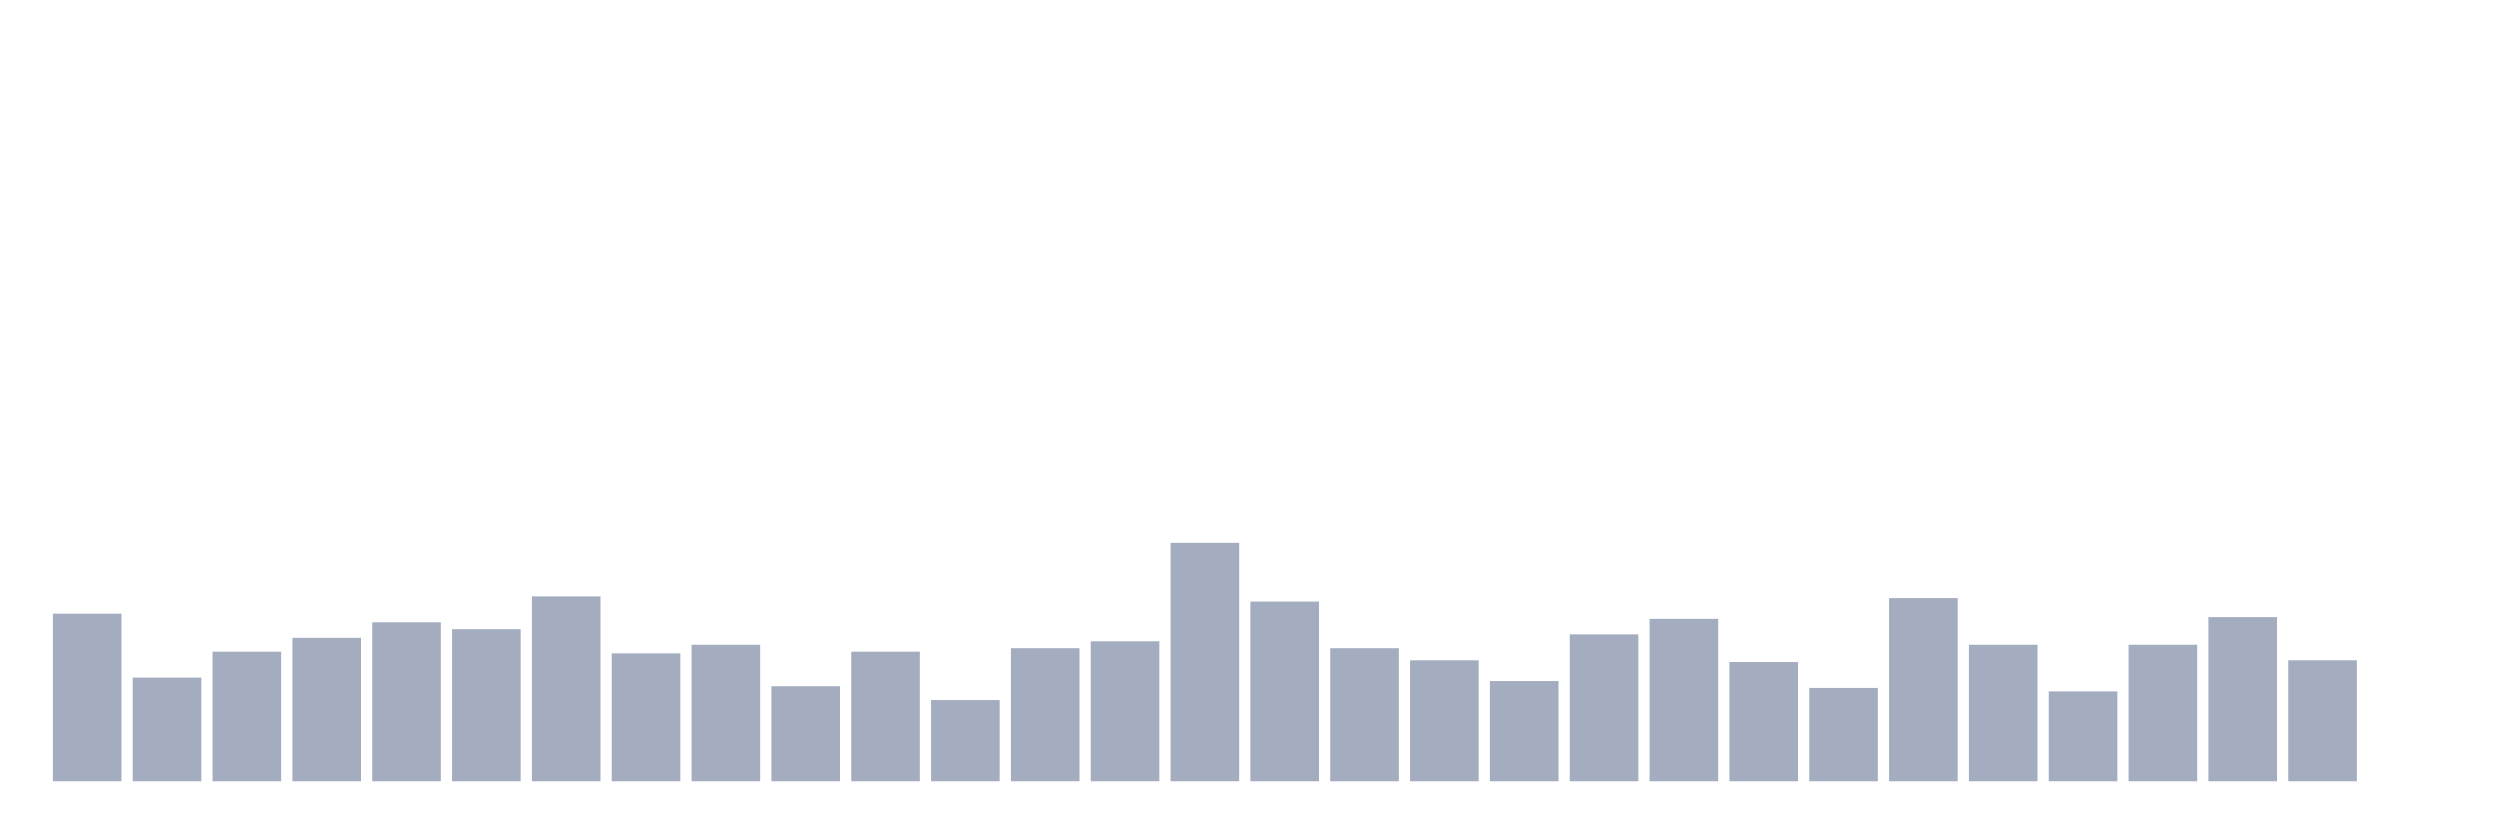
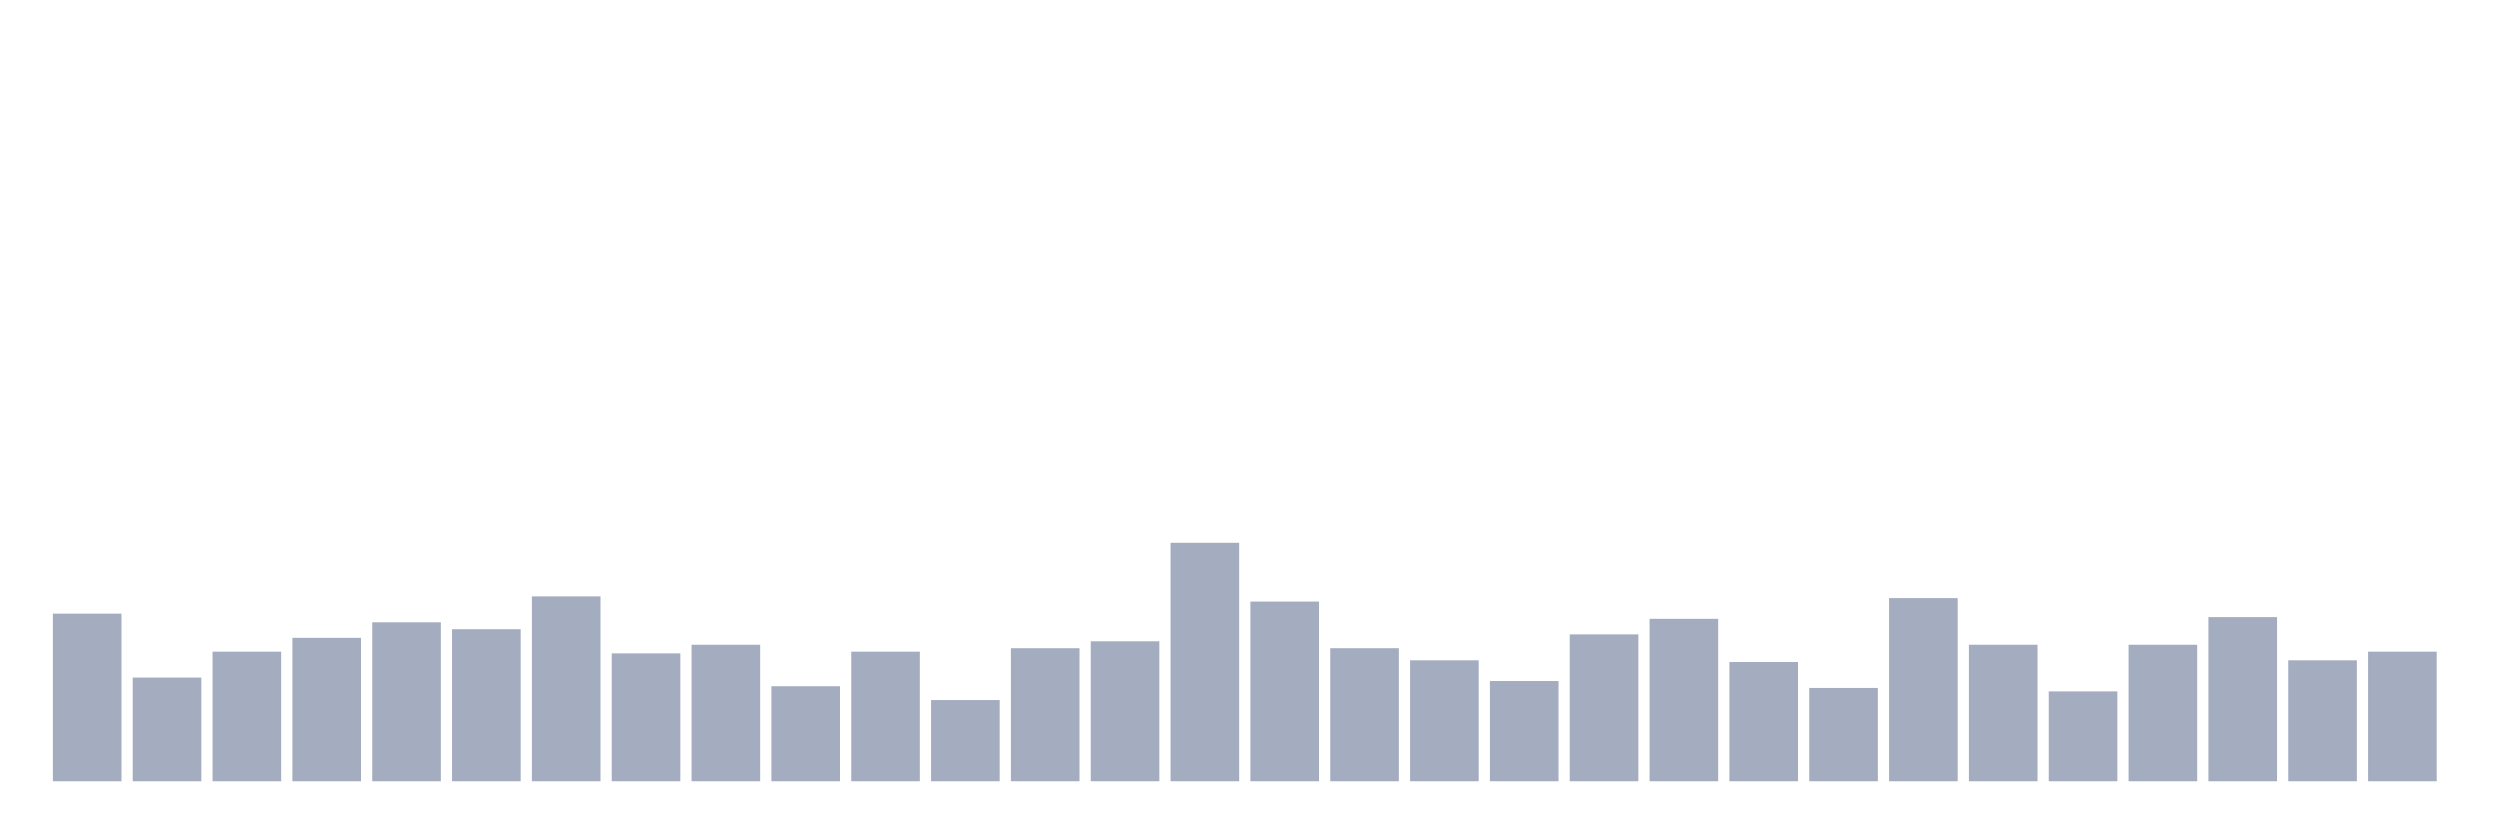
<svg xmlns="http://www.w3.org/2000/svg" viewBox="0 0 480 160">
  <g transform="translate(10,10)">
    <rect class="bar" x="0.153" width="13.175" y="107.82" height="32.18" fill="rgb(164,173,192)" />
    <rect class="bar" x="15.482" width="13.175" y="120.095" height="19.905" fill="rgb(164,173,192)" />
    <rect class="bar" x="30.81" width="13.175" y="115.118" height="24.882" fill="rgb(164,173,192)" />
    <rect class="bar" x="46.138" width="13.175" y="112.464" height="27.536" fill="rgb(164,173,192)" />
    <rect class="bar" x="61.466" width="13.175" y="109.479" height="30.521" fill="rgb(164,173,192)" />
    <rect class="bar" x="76.794" width="13.175" y="110.806" height="29.194" fill="rgb(164,173,192)" />
    <rect class="bar" x="92.123" width="13.175" y="104.502" height="35.498" fill="rgb(164,173,192)" />
    <rect class="bar" x="107.451" width="13.175" y="115.45" height="24.55" fill="rgb(164,173,192)" />
    <rect class="bar" x="122.779" width="13.175" y="113.791" height="26.209" fill="rgb(164,173,192)" />
    <rect class="bar" x="138.107" width="13.175" y="121.754" height="18.246" fill="rgb(164,173,192)" />
    <rect class="bar" x="153.436" width="13.175" y="115.118" height="24.882" fill="rgb(164,173,192)" />
    <rect class="bar" x="168.764" width="13.175" y="124.408" height="15.592" fill="rgb(164,173,192)" />
    <rect class="bar" x="184.092" width="13.175" y="114.455" height="25.545" fill="rgb(164,173,192)" />
    <rect class="bar" x="199.42" width="13.175" y="113.128" height="26.872" fill="rgb(164,173,192)" />
    <rect class="bar" x="214.748" width="13.175" y="94.218" height="45.782" fill="rgb(164,173,192)" />
    <rect class="bar" x="230.077" width="13.175" y="105.498" height="34.502" fill="rgb(164,173,192)" />
    <rect class="bar" x="245.405" width="13.175" y="114.455" height="25.545" fill="rgb(164,173,192)" />
    <rect class="bar" x="260.733" width="13.175" y="116.777" height="23.223" fill="rgb(164,173,192)" />
    <rect class="bar" x="276.061" width="13.175" y="120.758" height="19.242" fill="rgb(164,173,192)" />
    <rect class="bar" x="291.39" width="13.175" y="111.801" height="28.199" fill="rgb(164,173,192)" />
    <rect class="bar" x="306.718" width="13.175" y="108.815" height="31.185" fill="rgb(164,173,192)" />
    <rect class="bar" x="322.046" width="13.175" y="117.109" height="22.891" fill="rgb(164,173,192)" />
    <rect class="bar" x="337.374" width="13.175" y="122.085" height="17.915" fill="rgb(164,173,192)" />
    <rect class="bar" x="352.702" width="13.175" y="104.834" height="35.166" fill="rgb(164,173,192)" />
    <rect class="bar" x="368.031" width="13.175" y="113.791" height="26.209" fill="rgb(164,173,192)" />
    <rect class="bar" x="383.359" width="13.175" y="122.749" height="17.251" fill="rgb(164,173,192)" />
    <rect class="bar" x="398.687" width="13.175" y="113.791" height="26.209" fill="rgb(164,173,192)" />
    <rect class="bar" x="414.015" width="13.175" y="108.483" height="31.517" fill="rgb(164,173,192)" />
    <rect class="bar" x="429.344" width="13.175" y="116.777" height="23.223" fill="rgb(164,173,192)" />
-     <rect class="bar" x="444.672" width="13.175" y="140" height="0" fill="rgb(164,173,192)" />
+     <rect class="bar" x="444.672" width="13.175" y="115.118" height="24.882" fill="rgb(164,173,192)" />
  </g>
</svg>
